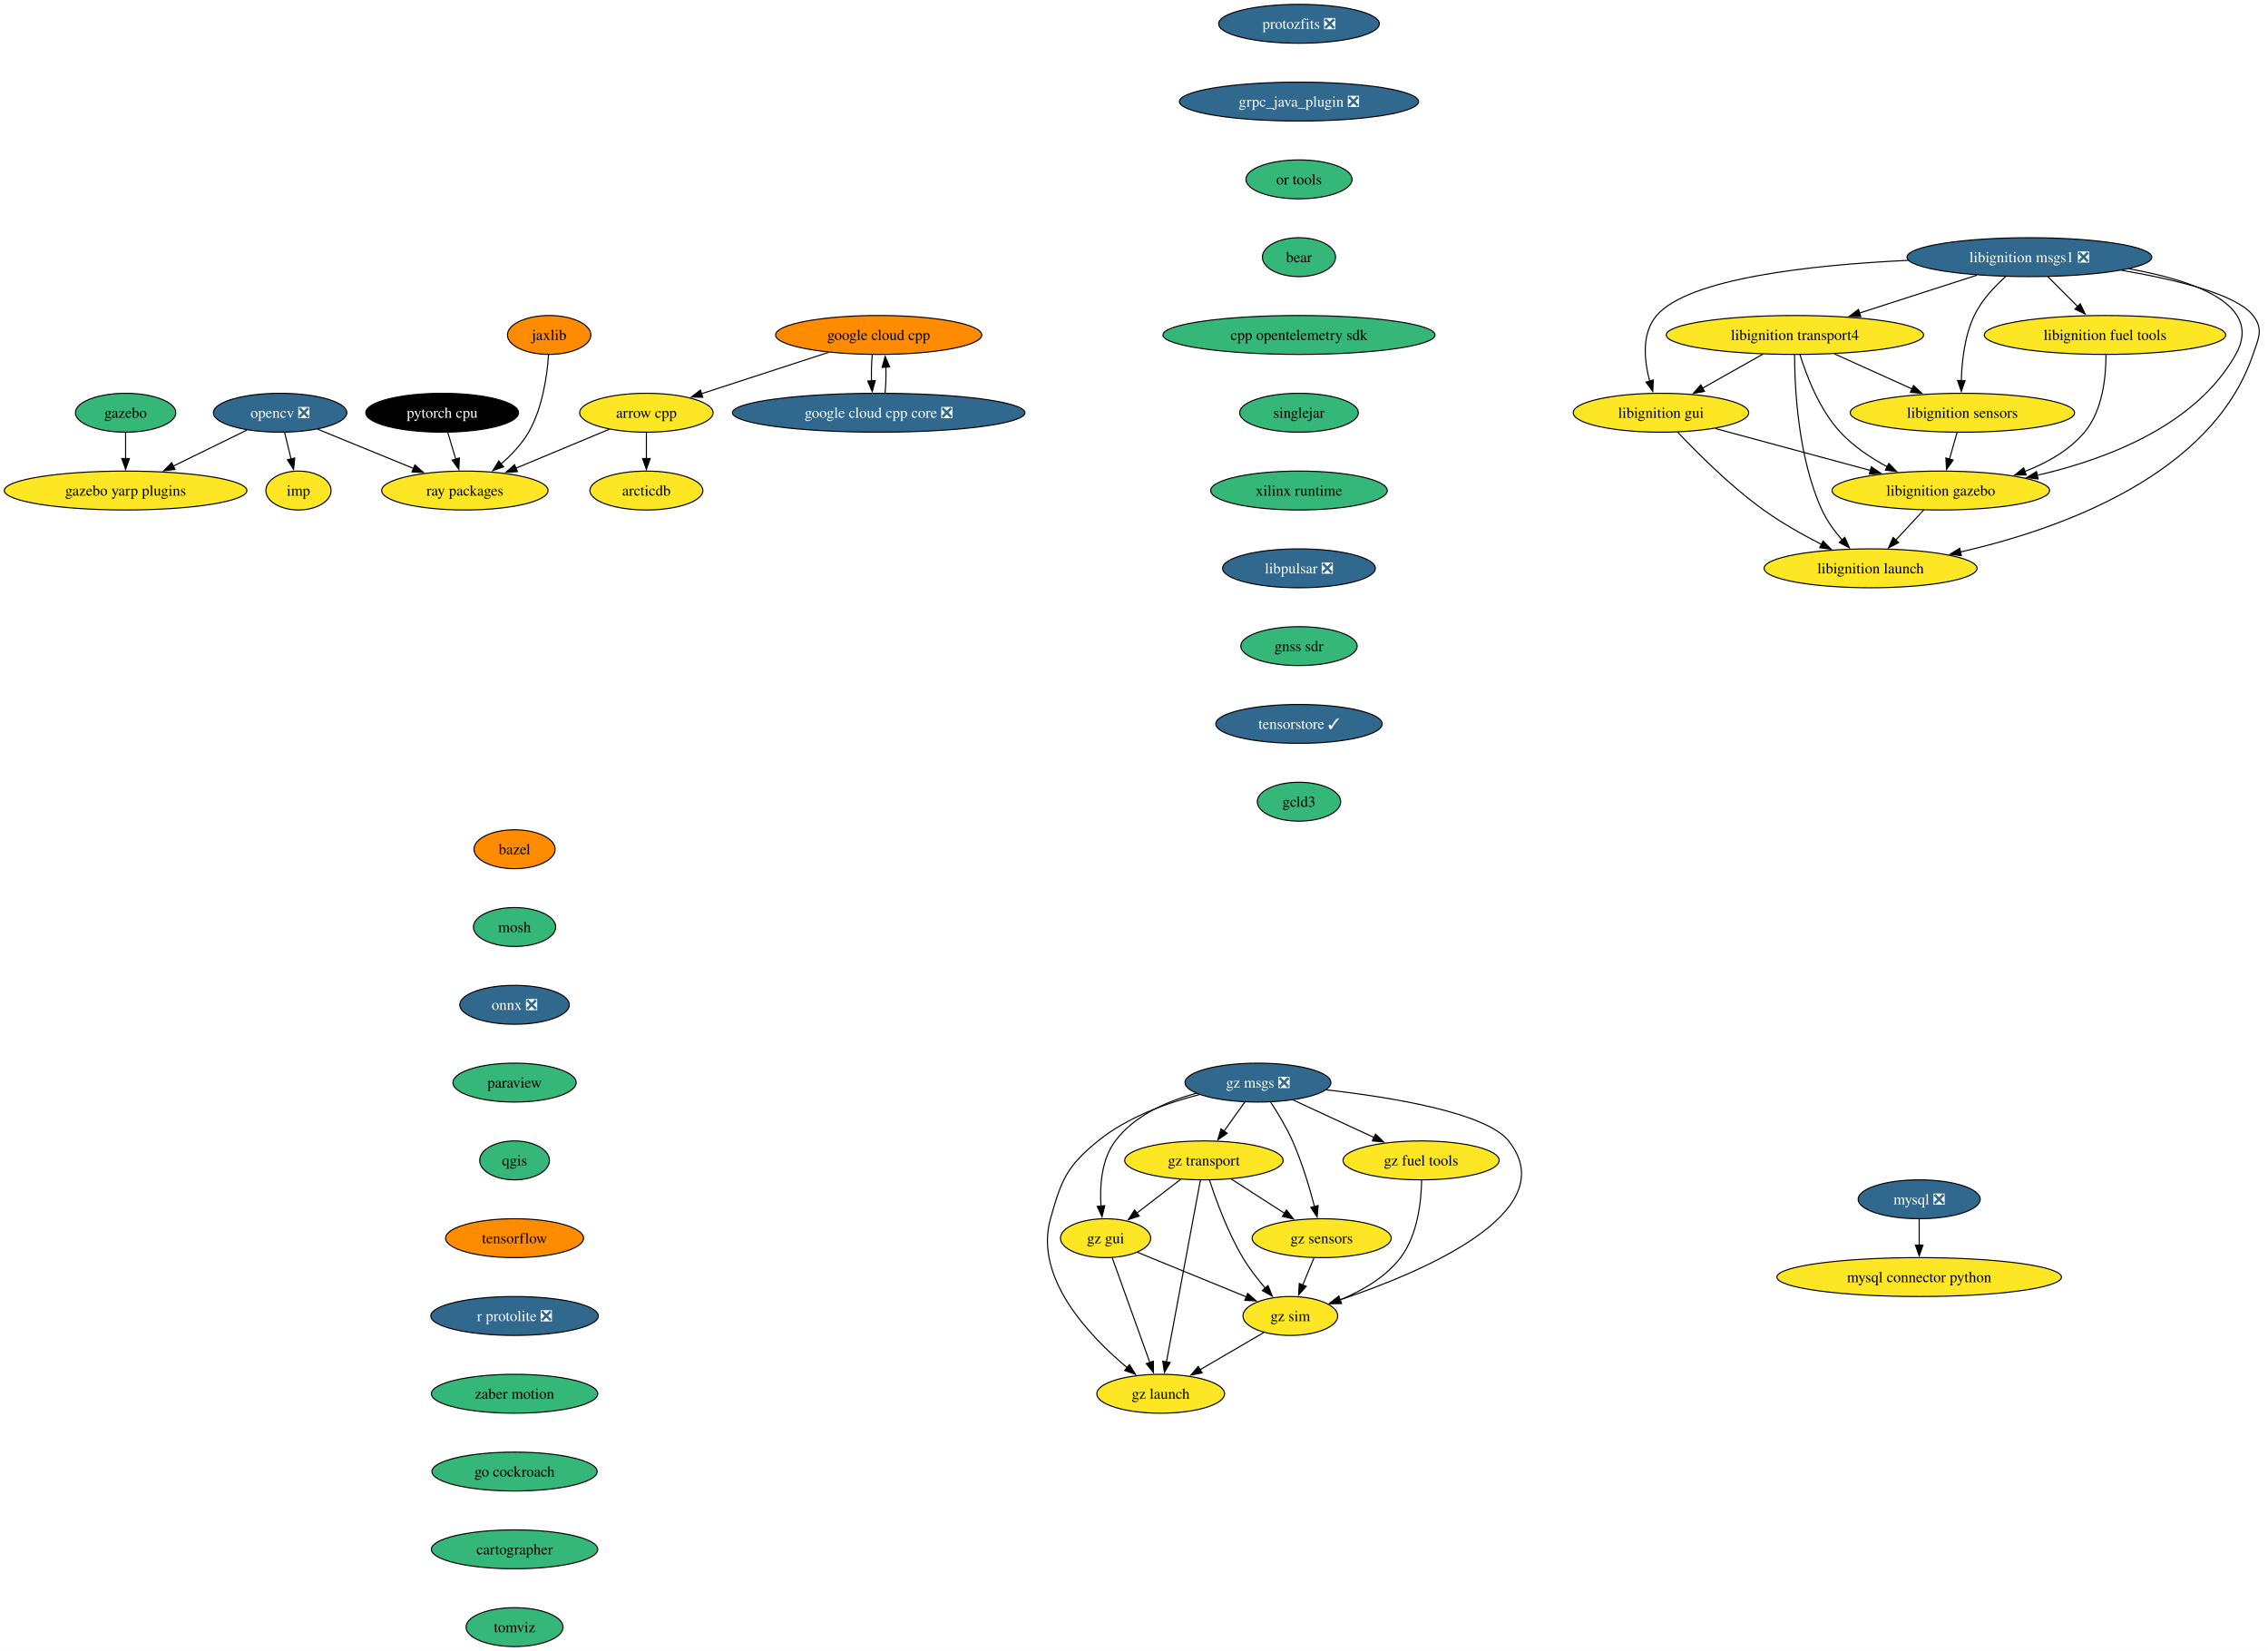
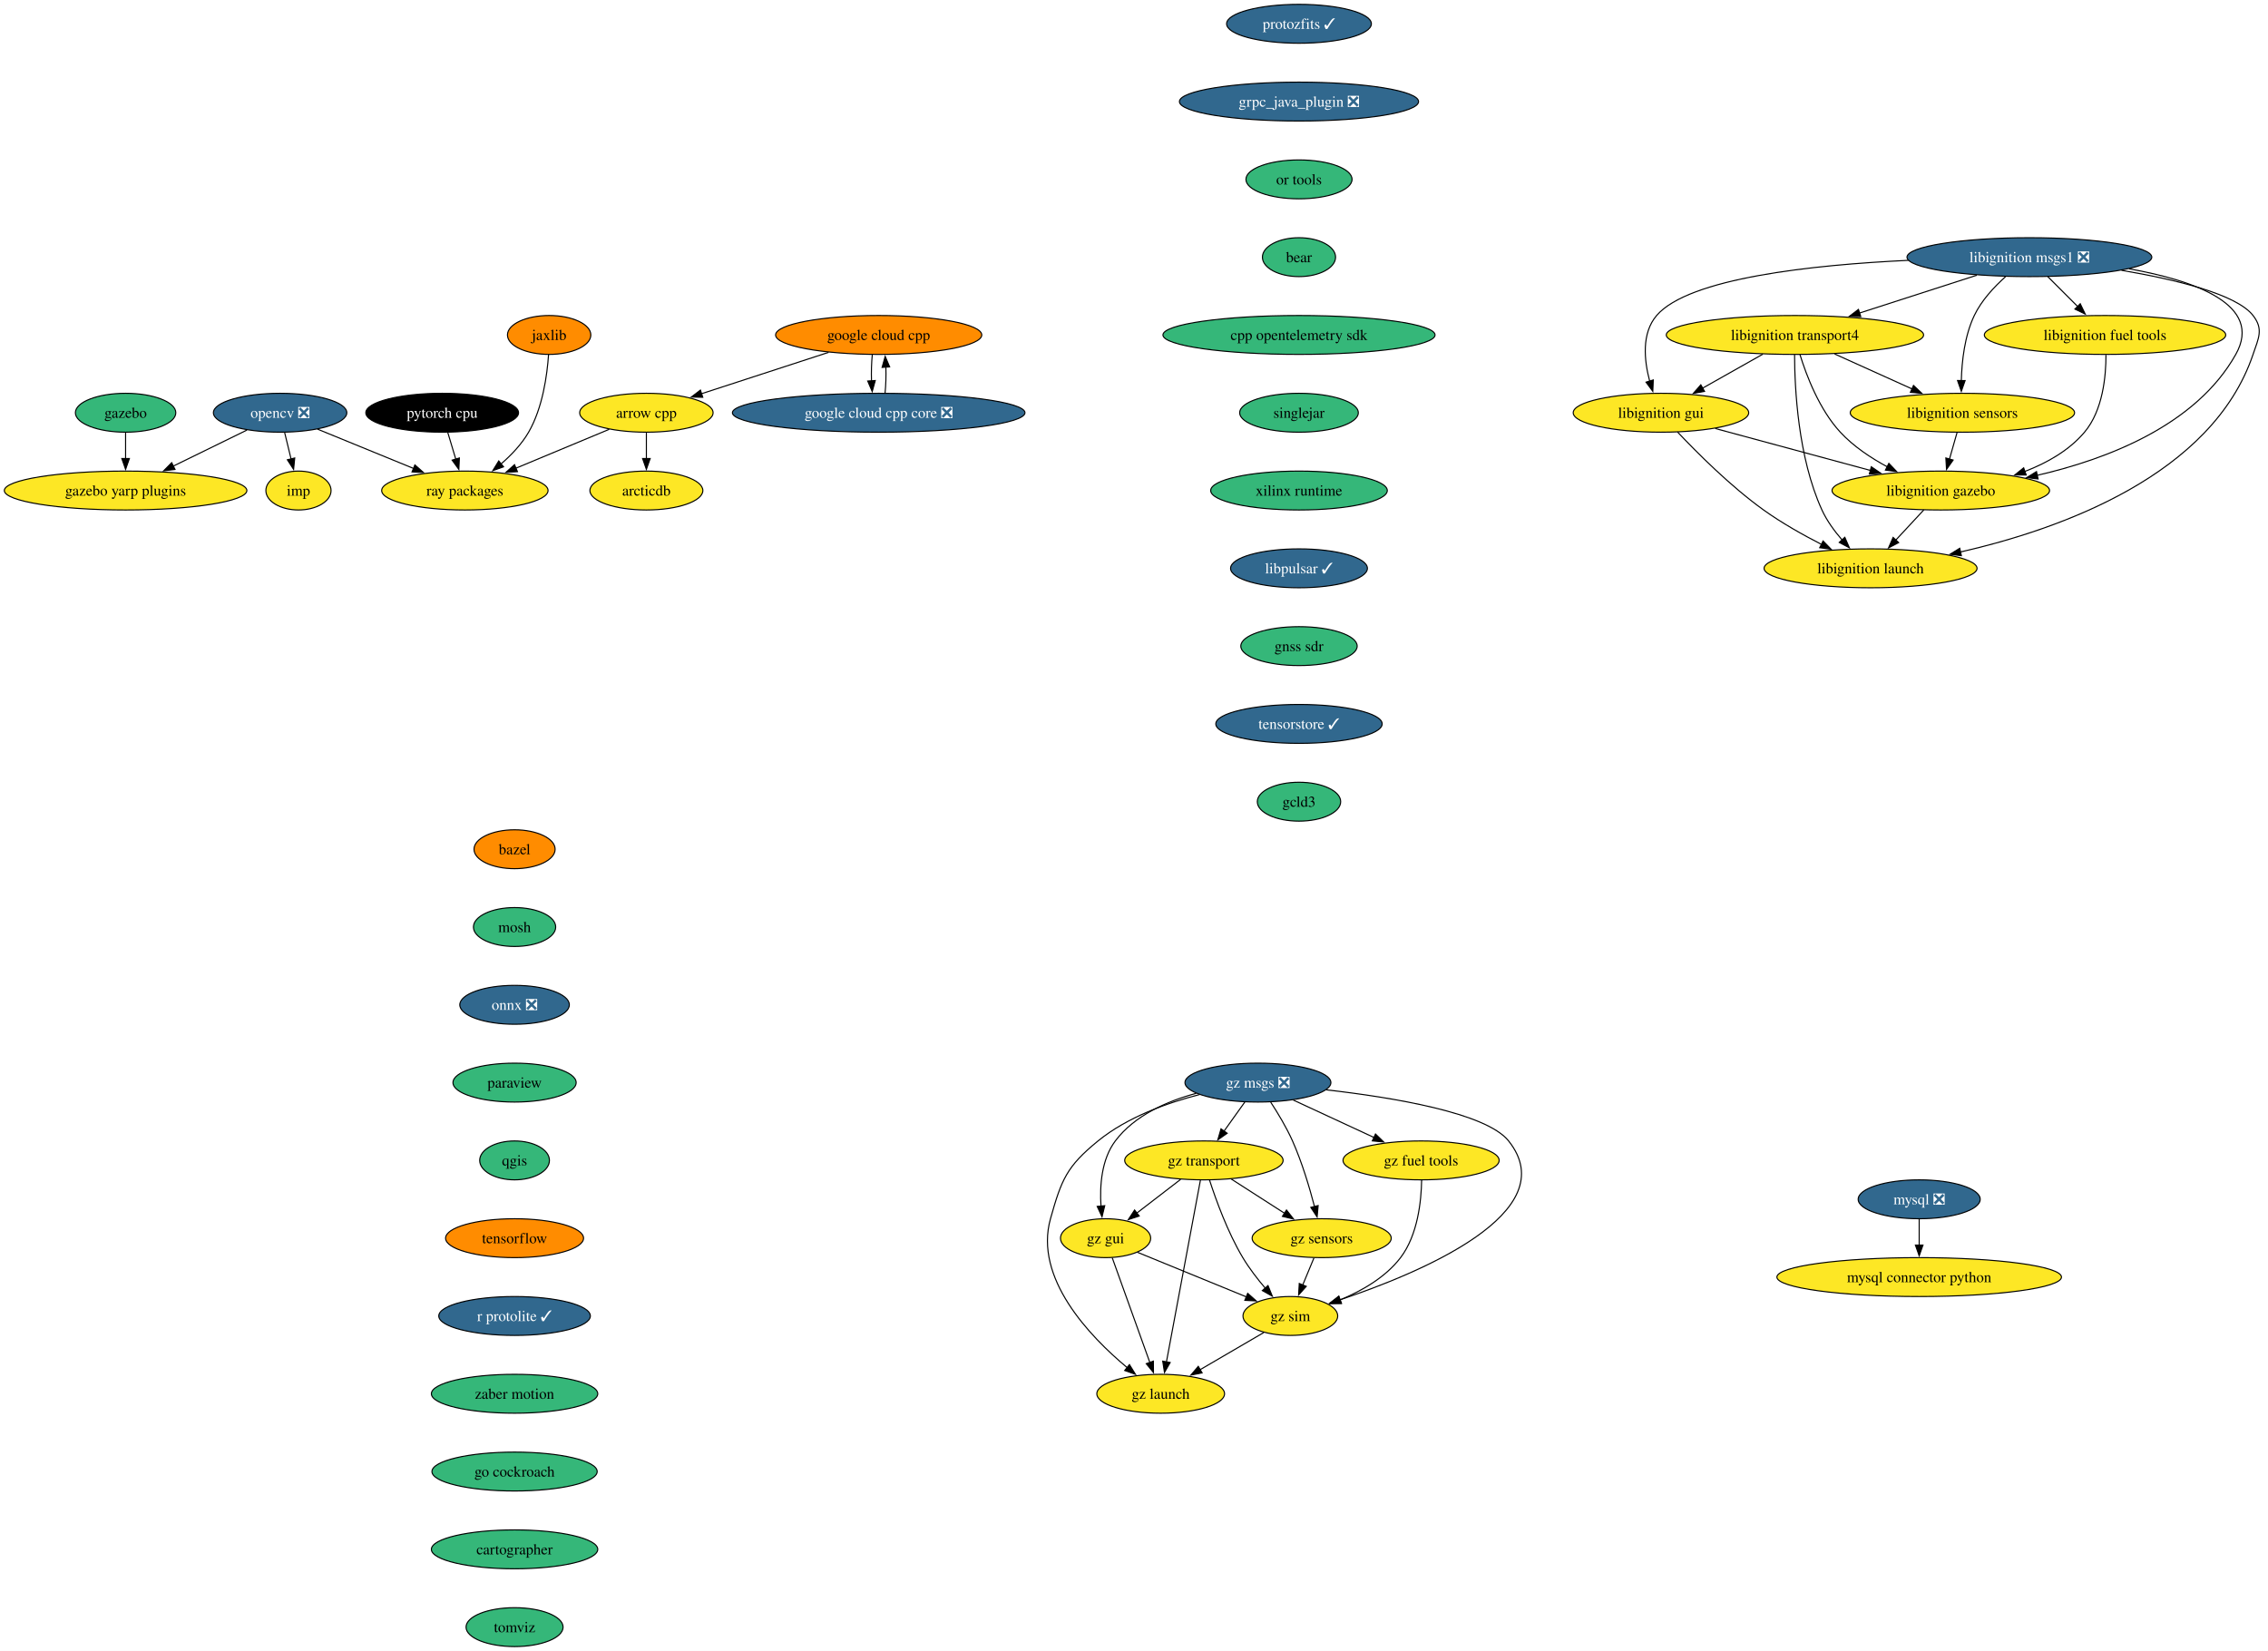
<svg xmlns="http://www.w3.org/2000/svg" xmlns:xlink="http://www.w3.org/1999/xlink" width="2099pt" height="1528pt" viewBox="0.00 0.00 2099.07 1528.00">
  <g id="graph0" class="graph" transform="scale(1 1) rotate(0) translate(4 1524)">
    <polygon fill="white" stroke="none" points="-4,4 -4,-1524 2095.07,-1524 2095.07,4 -4,4" />
    <g id="node1" class="node">
      <g id="a_node1">
        <a xlink:href="https://github.com/conda-forge/arrow-cpp-feedstock" xlink:title="arrow cpp">
          <ellipse fill="#fde725" stroke="black" cx="594.24" cy="-1142" rx="61.73" ry="18" />
          <text text-anchor="middle" x="594.24" y="-1137.33" font-family="Times,serif" font-size="14.00">arrow cpp</text>
        </a>
      </g>
    </g>
    <g id="node2" class="node">
      <g id="a_node2">
        <a xlink:href="https://github.com/conda-forge/ray-packages-feedstock" xlink:title="ray packages">
          <ellipse fill="#fde725" stroke="black" cx="426.24" cy="-1070" rx="76.99" ry="18" />
          <text text-anchor="middle" x="426.24" y="-1065.33" font-family="Times,serif" font-size="14.00">ray packages</text>
        </a>
      </g>
    </g>
    <g id="edge1" class="edge">
      <path fill="none" stroke="black" d="M559.83,-1126.67C534.92,-1116.28 500.93,-1102.12 473.48,-1090.68" />
      <polygon fill="black" stroke="black" points="474.9,-1087.48 464.32,-1086.87 472.2,-1093.94 474.9,-1087.48" />
    </g>
    <g id="node3" class="node">
      <g id="a_node3">
        <a xlink:href="https://github.com/conda-forge/arcticdb-feedstock" xlink:title="arcticdb">
          <ellipse fill="#fde725" stroke="black" cx="594.24" cy="-1070" rx="52.26" ry="18" />
          <text text-anchor="middle" x="594.24" y="-1065.33" font-family="Times,serif" font-size="14.00">arcticdb</text>
        </a>
      </g>
    </g>
    <g id="edge2" class="edge">
      <path fill="none" stroke="black" d="M594.24,-1123.7C594.24,-1116.41 594.24,-1107.73 594.24,-1099.54" />
      <polygon fill="black" stroke="black" points="597.74,-1099.62 594.24,-1089.62 590.74,-1099.62 597.74,-1099.62" />
    </g>
    <g id="node4" class="node">
      <g id="a_node4">
        <a xlink:href="https://github.com/conda-forge/bazel-feedstock" xlink:title="bazel">
          <ellipse fill="#ff8c00" stroke="black" cx="472.24" cy="-738" rx="37.53" ry="18" />
          <text text-anchor="middle" x="472.24" y="-733.33" font-family="Times,serif" font-size="14.00">bazel</text>
        </a>
      </g>
    </g>
    <g id="node5" class="node">
      <g id="a_node5">
        <a xlink:href="https://github.com/conda-forge/mosh-feedstock" xlink:title="mosh">
          <ellipse fill="#35b779" stroke="black" cx="472.24" cy="-666" rx="38.06" ry="18" />
          <text text-anchor="middle" x="472.24" y="-661.33" font-family="Times,serif" font-size="14.00">mosh</text>
        </a>
      </g>
    </g>
    <g id="node6" class="node">
      <g id="a_node6">
        <a xlink:href="https://github.com/conda-forge/onnx-feedstock/pull/107" xlink:title="onnx ❎">
          <ellipse fill="#31688e" stroke="black" cx="472.24" cy="-594" rx="50.68" ry="18" />
          <text text-anchor="middle" x="472.24" y="-589.33" font-family="Times,serif" font-size="14.00" fill="white">onnx ❎</text>
        </a>
      </g>
    </g>
    <g id="node9" class="node">
      <g id="a_node9">
        <a xlink:href="https://github.com/conda-forge/paraview-feedstock" xlink:title="paraview">
          <ellipse fill="#35b779" stroke="black" cx="472.24" cy="-522" rx="57" ry="18" />
          <text text-anchor="middle" x="472.24" y="-517.33" font-family="Times,serif" font-size="14.00">paraview</text>
        </a>
      </g>
    </g>
    <g id="node7" class="node">
      <g id="a_node7">
        <a xlink:href="https://github.com/conda-forge/mysql-feedstock/pull/92" xlink:title="mysql ❎">
          <ellipse fill="#31688e" stroke="black" cx="1772.24" cy="-414" rx="56.47" ry="18" />
          <text text-anchor="middle" x="1772.24" y="-409.32" font-family="Times,serif" font-size="14.00" fill="white">mysql ❎</text>
        </a>
      </g>
    </g>
    <g id="node8" class="node">
      <g id="a_node8">
        <a xlink:href="https://github.com/conda-forge/mysql-connector-python-feedstock" xlink:title="mysql connector python">
          <ellipse fill="#fde725" stroke="black" cx="1772.24" cy="-342" rx="131.7" ry="18" />
          <text text-anchor="middle" x="1772.24" y="-337.32" font-family="Times,serif" font-size="14.00">mysql connector python</text>
        </a>
      </g>
    </g>
    <g id="edge5" class="edge">
      <path fill="none" stroke="black" d="M1772.24,-395.7C1772.24,-388.41 1772.24,-379.73 1772.24,-371.54" />
      <polygon fill="black" stroke="black" points="1775.74,-371.62 1772.24,-361.62 1768.74,-371.62 1775.74,-371.62" />
    </g>
    <g id="node13" class="node">
      <g id="a_node13">
        <a xlink:href="https://github.com/conda-forge/qgis-feedstock" xlink:title="qgis">
          <ellipse fill="#35b779" stroke="black" cx="472.24" cy="-450" rx="32.27" ry="18" />
          <text text-anchor="middle" x="472.24" y="-445.32" font-family="Times,serif" font-size="14.00">qgis</text>
        </a>
      </g>
    </g>
    <g id="node10" class="node">
      <g id="a_node10">
        <a xlink:href="https://github.com/conda-forge/opencv-feedstock/pull/391" xlink:title="opencv ❎">
          <ellipse fill="#31688e" stroke="black" cx="255.24" cy="-1142" rx="61.73" ry="18" />
          <text text-anchor="middle" x="255.24" y="-1137.33" font-family="Times,serif" font-size="14.00" fill="white">opencv ❎</text>
        </a>
      </g>
    </g>
    <g id="edge7" class="edge">
      <path fill="none" stroke="black" d="M289.84,-1126.83C315.46,-1116.35 350.65,-1101.94 378.88,-1090.39" />
      <polygon fill="black" stroke="black" points="379.99,-1093.71 387.92,-1086.69 377.34,-1087.24 379.99,-1093.71" />
    </g>
    <g id="node11" class="node">
      <g id="a_node11">
        <a xlink:href="https://github.com/conda-forge/imp-feedstock" xlink:title="imp">
          <ellipse fill="#fde725" stroke="black" cx="272.24" cy="-1070" rx="30.16" ry="18" />
          <text text-anchor="middle" x="272.24" y="-1065.33" font-family="Times,serif" font-size="14.00">imp</text>
        </a>
      </g>
    </g>
    <g id="edge8" class="edge">
      <path fill="none" stroke="black" d="M259.44,-1123.7C261.23,-1116.32 263.37,-1107.52 265.38,-1099.25" />
      <polygon fill="black" stroke="black" points="268.77,-1100.12 267.73,-1089.58 261.96,-1098.47 268.77,-1100.12" />
    </g>
    <g id="node12" class="node">
      <g id="a_node12">
        <a xlink:href="https://github.com/conda-forge/gazebo-yarp-plugins-feedstock" xlink:title="gazebo yarp plugins">
          <ellipse fill="#fde725" stroke="black" cx="112.24" cy="-1070" rx="112.24" ry="18" />
          <text text-anchor="middle" x="112.24" y="-1065.33" font-family="Times,serif" font-size="14.00">gazebo yarp plugins</text>
        </a>
      </g>
    </g>
    <g id="edge9" class="edge">
      <path fill="none" stroke="black" d="M224.56,-1125.98C204.65,-1116.24 178.39,-1103.38 156.27,-1092.56" />
      <polygon fill="black" stroke="black" points="158,-1089.5 147.47,-1088.25 154.92,-1095.79 158,-1089.5" />
    </g>
    <g id="node14" class="node">
      <g id="a_node14">
        <a xlink:href="https://github.com/conda-forge/tensorflow-feedstock" xlink:title="tensorflow">
          <ellipse fill="#ff8c00" stroke="black" cx="472.24" cy="-378" rx="63.84" ry="18" />
          <text text-anchor="middle" x="472.24" y="-373.32" font-family="Times,serif" font-size="14.00">tensorflow</text>
        </a>
      </g>
    </g>
    <g id="node15" class="node">
      <g id="a_node15">
-         <a xlink:href="https://github.com/conda-forge/r-protolite-feedstock/pull/37" xlink:title="r protolite ❎">
-           <ellipse fill="#31688e" stroke="black" cx="472.24" cy="-306" rx="77.52" ry="18" />
-           <text text-anchor="middle" x="472.24" y="-301.32" font-family="Times,serif" font-size="14.00" fill="white">r protolite ❎</text>
+         <a xlink:href="https://github.com/conda-forge/r-protolite-feedstock/pull/37" xlink:title="r protolite ✓">
+           <ellipse fill="#31688e" stroke="black" cx="472.24" cy="-306" rx="70.15" ry="18" />
+           <text text-anchor="middle" x="472.24" y="-301.32" font-family="Times,serif" font-size="14.00" fill="white">r protolite ✓</text>
        </a>
      </g>
    </g>
    <g id="node16" class="node">
      <g id="a_node16">
        <a xlink:href="https://github.com/conda-forge/zaber-motion-feedstock" xlink:title="zaber motion">
          <ellipse fill="#35b779" stroke="black" cx="472.24" cy="-234" rx="76.99" ry="18" />
          <text text-anchor="middle" x="472.24" y="-229.32" font-family="Times,serif" font-size="14.00">zaber motion</text>
        </a>
      </g>
    </g>
    <g id="node27" class="node">
      <g id="a_node27">
        <a xlink:href="https://github.com/conda-forge/go-cockroach-feedstock" xlink:title="go cockroach">
          <ellipse fill="#35b779" stroke="black" cx="472.24" cy="-162" rx="76.46" ry="18" />
          <text text-anchor="middle" x="472.24" y="-157.32" font-family="Times,serif" font-size="14.00">go cockroach</text>
        </a>
      </g>
    </g>
    <g id="node17" class="node">
      <g id="a_node17">
        <a xlink:href="https://github.com/conda-forge/pytorch-cpu-feedstock" xlink:title="pytorch cpu">
          <ellipse fill="#000000" stroke="black" cx="405.24" cy="-1142" rx="70.68" ry="18" />
          <text text-anchor="middle" x="405.24" y="-1137.33" font-family="Times,serif" font-size="14.00" fill="white">pytorch cpu</text>
        </a>
      </g>
    </g>
    <g id="edge14" class="edge">
      <path fill="none" stroke="black" d="M410.43,-1123.7C412.67,-1116.24 415.34,-1107.32 417.85,-1098.97" />
      <polygon fill="black" stroke="black" points="421.15,-1100.14 420.67,-1089.55 414.45,-1098.13 421.15,-1100.14" />
    </g>
    <g id="node18" class="node">
      <g id="a_node18">
        <a xlink:href="https://github.com/conda-forge/jaxlib-feedstock" xlink:title="jaxlib">
          <ellipse fill="#ff8c00" stroke="black" cx="504.24" cy="-1214" rx="38.58" ry="18" />
          <text text-anchor="middle" x="504.24" y="-1209.32" font-family="Times,serif" font-size="14.00">jaxlib</text>
        </a>
      </g>
    </g>
    <g id="edge15" class="edge">
      <path fill="none" stroke="black" d="M503.69,-1195.81C502.41,-1177.01 498.29,-1146.56 485.24,-1124 478.8,-1112.87 469.2,-1102.8 459.61,-1094.51" />
      <polygon fill="black" stroke="black" points="462.03,-1091.97 452.07,-1088.37 457.61,-1097.4 462.03,-1091.97" />
    </g>
    <g id="node19" class="node">
      <g id="a_node19">
        <a xlink:href="https://github.com/conda-forge/libignition-transport4-feedstock" xlink:title="libignition transport4">
          <ellipse fill="#fde725" stroke="black" cx="1657.24" cy="-1214" rx="119.08" ry="18" />
          <text text-anchor="middle" x="1657.24" y="-1209.32" font-family="Times,serif" font-size="14.00">libignition transport4</text>
        </a>
      </g>
    </g>
    <g id="node20" class="node">
      <g id="a_node20">
        <a xlink:href="https://github.com/conda-forge/libignition-sensors-feedstock" xlink:title="libignition sensors">
          <ellipse fill="#fde725" stroke="black" cx="1812.24" cy="-1142" rx="103.82" ry="18" />
          <text text-anchor="middle" x="1812.24" y="-1137.33" font-family="Times,serif" font-size="14.00">libignition sensors</text>
        </a>
      </g>
    </g>
    <g id="edge16" class="edge">
      <path fill="none" stroke="black" d="M1693.97,-1196.41C1715.47,-1186.7 1742.83,-1174.34 1765.82,-1163.96" />
      <polygon fill="black" stroke="black" points="1766.98,-1167.28 1774.66,-1159.97 1764.1,-1160.9 1766.98,-1167.28" />
    </g>
    <g id="node21" class="node">
      <g id="a_node21">
        <a xlink:href="https://github.com/conda-forge/libignition-gui-feedstock" xlink:title="libignition gui">
          <ellipse fill="#fde725" stroke="black" cx="1533.24" cy="-1142" rx="81.2" ry="18" />
          <text text-anchor="middle" x="1533.24" y="-1137.33" font-family="Times,serif" font-size="14.00">libignition gui</text>
        </a>
      </g>
    </g>
    <g id="edge17" class="edge">
      <path fill="none" stroke="black" d="M1627.54,-1196.23C1610.81,-1186.79 1589.73,-1174.89 1571.74,-1164.74" />
      <polygon fill="black" stroke="black" points="1573.59,-1161.76 1563.16,-1159.89 1570.15,-1167.86 1573.59,-1161.76" />
    </g>
    <g id="node22" class="node">
      <g id="a_node22">
        <a xlink:href="https://github.com/conda-forge/libignition-gazebo-feedstock" xlink:title="libignition gazebo">
          <ellipse fill="#fde725" stroke="black" cx="1792.24" cy="-1070" rx="100.66" ry="18" />
          <text text-anchor="middle" x="1792.24" y="-1065.33" font-family="Times,serif" font-size="14.00">libignition gazebo</text>
        </a>
      </g>
    </g>
    <g id="edge18" class="edge">
      <path fill="none" stroke="black" d="M1661.91,-1195.8C1667.89,-1176.43 1679.85,-1144.94 1699.24,-1124 1711.35,-1110.91 1727.46,-1100.19 1742.85,-1091.89" />
      <polygon fill="black" stroke="black" points="1744.17,-1095.16 1751.47,-1087.49 1740.98,-1088.92 1744.17,-1095.16" />
    </g>
    <g id="node23" class="node">
      <g id="a_node23">
        <a xlink:href="https://github.com/conda-forge/libignition-launch-feedstock" xlink:title="libignition launch">
          <ellipse fill="#fde725" stroke="black" cx="1727.24" cy="-998" rx="98.56" ry="18" />
          <text text-anchor="middle" x="1727.24" y="-993.33" font-family="Times,serif" font-size="14.00">libignition launch</text>
        </a>
      </g>
    </g>
    <g id="edge19" class="edge">
      <path fill="none" stroke="black" d="M1656.91,-1195.68C1656.97,-1165.2 1660,-1100.62 1682.24,-1052 1686.81,-1042 1693.82,-1032.41 1700.96,-1024.2" />
      <polygon fill="black" stroke="black" points="1703.41,-1026.72 1707.62,-1017 1698.26,-1021.97 1703.41,-1026.72" />
    </g>
    <g id="edge20" class="edge">
      <path fill="none" stroke="black" d="M1807.29,-1123.7C1805.16,-1116.24 1802.61,-1107.32 1800.23,-1098.97" />
      <polygon fill="black" stroke="black" points="1803.65,-1098.21 1797.54,-1089.56 1796.92,-1100.14 1803.65,-1098.21" />
    </g>
    <g id="edge21" class="edge">
      <path fill="none" stroke="black" d="M1583.48,-1127.42C1624.44,-1116.35 1682.58,-1100.64 1727.1,-1088.6" />
      <polygon fill="black" stroke="black" points="1727.91,-1092.01 1736.65,-1086.02 1726.08,-1085.25 1727.91,-1092.01" />
    </g>
    <g id="edge22" class="edge">
      <path fill="none" stroke="black" d="M1548.58,-1124.18C1566.48,-1105.17 1597.57,-1074 1628.24,-1052 1644.92,-1040.03 1664.64,-1028.94 1682.06,-1020.03" />
      <polygon fill="black" stroke="black" points="1683.29,-1023.33 1690.67,-1015.72 1680.16,-1017.07 1683.29,-1023.33" />
    </g>
    <g id="edge23" class="edge">
      <path fill="none" stroke="black" d="M1776.5,-1052.05C1768.68,-1043.63 1759.07,-1033.28 1750.42,-1023.97" />
      <polygon fill="black" stroke="black" points="1753.23,-1021.84 1743.86,-1016.9 1748.1,-1026.61 1753.23,-1021.84" />
    </g>
    <g id="node24" class="node">
      <g id="a_node24">
        <a xlink:href="https://github.com/conda-forge/libignition-msgs1-feedstock/pull/101" xlink:title="libignition msgs1 ❎">
          <ellipse fill="#31688e" stroke="black" cx="1874.24" cy="-1286" rx="113.29" ry="18" />
          <text text-anchor="middle" x="1874.24" y="-1281.32" font-family="Times,serif" font-size="14.00" fill="white">libignition msgs1 ❎</text>
        </a>
      </g>
    </g>
    <g id="edge24" class="edge">
      <path fill="none" stroke="black" d="M1825.54,-1269.29C1793.4,-1258.92 1751.09,-1245.27 1716.93,-1234.26" />
      <polygon fill="black" stroke="black" points="1718.18,-1230.98 1707.59,-1231.24 1716.03,-1237.64 1718.18,-1230.98" />
    </g>
    <g id="edge25" class="edge">
      <path fill="none" stroke="black" d="M1852.19,-1267.97C1841.64,-1258.55 1829.88,-1245.95 1823.24,-1232 1814.27,-1213.18 1811.68,-1189.7 1811.24,-1171.59" />
      <polygon fill="black" stroke="black" points="1814.74,-1171.8 1811.23,-1161.8 1807.74,-1171.81 1814.74,-1171.8" />
    </g>
    <g id="edge26" class="edge">
      <path fill="none" stroke="black" d="M1762.33,-1283.07C1673.33,-1278.88 1558.98,-1266.66 1529.24,-1232 1515.16,-1215.59 1517.65,-1190.57 1522.81,-1171.23" />
      <polygon fill="black" stroke="black" points="1526.12,-1172.36 1525.7,-1161.78 1519.43,-1170.31 1526.12,-1172.36" />
    </g>
    <g id="edge27" class="edge">
      <path fill="none" stroke="black" d="M1966.41,-1275.23C2027.14,-1264.43 2091.07,-1242.02 2065.24,-1196 2028.34,-1130.25 1945.99,-1098.9 1881.33,-1084.06" />
      <polygon fill="black" stroke="black" points="1882.29,-1080.69 1871.78,-1081.97 1880.8,-1087.53 1882.29,-1080.69" />
    </g>
    <g id="edge28" class="edge">
      <path fill="none" stroke="black" d="M1959.52,-1273.83C2009.58,-1265.34 2065.94,-1251.71 2081.24,-1232 2091.05,-1219.36 2086.36,-1211.16 2081.24,-1196 2043.34,-1083.96 1902.48,-1034.11 1810.28,-1013.09" />
      <polygon fill="black" stroke="black" points="1811.28,-1009.73 1800.76,-1010.99 1809.78,-1016.56 1811.28,-1009.73" />
    </g>
    <g id="node25" class="node">
      <g id="a_node25">
        <a xlink:href="https://github.com/conda-forge/libignition-fuel-tools-feedstock" xlink:title="libignition fuel tools">
          <ellipse fill="#fde725" stroke="black" cx="1944.24" cy="-1214" rx="111.71" ry="18" />
          <text text-anchor="middle" x="1944.24" y="-1209.32" font-family="Times,serif" font-size="14.00">libignition fuel tools</text>
        </a>
      </g>
    </g>
    <g id="edge29" class="edge">
      <path fill="none" stroke="black" d="M1891.18,-1268.05C1899.48,-1259.75 1909.65,-1249.58 1918.86,-1240.38" />
      <polygon fill="black" stroke="black" points="1921.3,-1242.89 1925.89,-1233.35 1916.35,-1237.94 1921.3,-1242.89" />
    </g>
    <g id="edge30" class="edge">
      <path fill="none" stroke="black" d="M1945.11,-1195.52C1945.15,-1175.89 1942.25,-1144.16 1925.24,-1124 1910.97,-1107.1 1890.55,-1095.54 1869.98,-1087.66" />
      <polygon fill="black" stroke="black" points="1871.27,-1084.4 1860.67,-1084.36 1868.93,-1091 1871.27,-1084.4" />
    </g>
    <g id="node26" class="node">
      <g id="a_node26">
        <a xlink:href="https://github.com/conda-forge/gazebo-feedstock" xlink:title="gazebo">
          <ellipse fill="#35b779" stroke="black" cx="112.24" cy="-1142" rx="46.47" ry="18" />
          <text text-anchor="middle" x="112.24" y="-1137.33" font-family="Times,serif" font-size="14.00">gazebo</text>
        </a>
      </g>
    </g>
    <g id="edge31" class="edge">
      <path fill="none" stroke="black" d="M112.24,-1123.7C112.24,-1116.41 112.24,-1107.73 112.24,-1099.54" />
      <polygon fill="black" stroke="black" points="115.74,-1099.62 112.24,-1089.62 108.74,-1099.62 115.74,-1099.62" />
    </g>
    <g id="node30" class="node">
      <g id="a_node30">
        <a xlink:href="https://github.com/conda-forge/cartographer-feedstock" xlink:title="cartographer">
          <ellipse fill="#35b779" stroke="black" cx="472.24" cy="-90" rx="76.99" ry="18" />
          <text text-anchor="middle" x="472.24" y="-85.33" font-family="Times,serif" font-size="14.00">cartographer</text>
        </a>
      </g>
    </g>
    <g id="node28" class="node">
      <g id="a_node28">
        <a xlink:href="https://github.com/conda-forge/google-cloud-cpp-feedstock" xlink:title="google cloud cpp">
          <ellipse fill="#ff8c00" stroke="black" cx="809.24" cy="-1214" rx="95.4" ry="18" />
          <text text-anchor="middle" x="809.24" y="-1209.32" font-family="Times,serif" font-size="14.00">google cloud cpp</text>
        </a>
      </g>
    </g>
    <g id="edge33" class="edge">
      <path fill="none" stroke="black" d="M762.85,-1197.9C728.17,-1186.61 680.78,-1171.18 645.07,-1159.55" />
      <polygon fill="black" stroke="black" points="646.43,-1156.31 635.83,-1156.54 644.26,-1162.97 646.43,-1156.31" />
    </g>
    <g id="node29" class="node">
      <g id="a_node29">
        <a xlink:href="https://github.com/conda-forge/google-cloud-cpp-core-feedstock/pull/6" xlink:title="google cloud cpp core ❎">
          <ellipse fill="#31688e" stroke="black" cx="809.24" cy="-1142" rx="135.39" ry="18" />
          <text text-anchor="middle" x="809.24" y="-1137.33" font-family="Times,serif" font-size="14.00" fill="white">google cloud cpp core ❎</text>
        </a>
      </g>
    </g>
    <g id="edge34" class="edge">
      <path fill="none" stroke="black" d="M803.32,-1195.7C802.57,-1188.41 802.33,-1179.73 802.59,-1171.54" />
      <polygon fill="black" stroke="black" points="806.08,-1171.82 803.24,-1161.61 799.09,-1171.36 806.08,-1171.82" />
    </g>
    <g id="edge35" class="edge">
      <path fill="none" stroke="black" d="M815.13,-1160.1C815.89,-1167.37 816.15,-1176.04 815.89,-1184.24" />
      <polygon fill="black" stroke="black" points="812.4,-1183.98 815.25,-1194.19 819.39,-1184.43 812.4,-1183.98" />
    </g>
    <g id="node31" class="node">
      <g id="a_node31">
        <a xlink:href="https://github.com/conda-forge/tomviz-feedstock" xlink:title="tomviz">
          <ellipse fill="#35b779" stroke="black" cx="472.24" cy="-18" rx="44.9" ry="18" />
          <text text-anchor="middle" x="472.24" y="-13.32" font-family="Times,serif" font-size="14.00">tomviz</text>
        </a>
      </g>
    </g>
    <g id="node32" class="node">
      <g id="a_node32">
-         <a xlink:href="https://github.com/conda-forge/protozfits-feedstock/pull/31" xlink:title="protozfits ❎">
-           <ellipse fill="#31688e" stroke="black" cx="1198.24" cy="-1502" rx="74.36" ry="18" />
-           <text text-anchor="middle" x="1198.24" y="-1497.32" font-family="Times,serif" font-size="14.00" fill="white">protozfits ❎</text>
+         <a xlink:href="https://github.com/conda-forge/protozfits-feedstock/pull/31" xlink:title="protozfits ✓">
+           <ellipse fill="#31688e" stroke="black" cx="1198.24" cy="-1502" rx="66.99" ry="18" />
+           <text text-anchor="middle" x="1198.24" y="-1497.32" font-family="Times,serif" font-size="14.00" fill="white">protozfits ✓</text>
        </a>
      </g>
    </g>
    <g id="node33" class="node">
      <g id="a_node33">
        <a xlink:href="https://github.com/conda-forge/grpc_java_plugin-feedstock/pull/77" xlink:title="grpc_java_plugin ❎">
          <ellipse fill="#31688e" stroke="black" cx="1198.24" cy="-1430" rx="110.66" ry="18" />
          <text text-anchor="middle" x="1198.24" y="-1425.32" font-family="Times,serif" font-size="14.00" fill="white">grpc_java_plugin ❎</text>
        </a>
      </g>
    </g>
    <g id="node34" class="node">
      <g id="a_node34">
        <a xlink:href="https://github.com/conda-forge/or-tools-feedstock" xlink:title="or tools">
          <ellipse fill="#35b779" stroke="black" cx="1198.24" cy="-1358" rx="49.1" ry="18" />
          <text text-anchor="middle" x="1198.24" y="-1353.32" font-family="Times,serif" font-size="14.00">or tools</text>
        </a>
      </g>
    </g>
    <g id="node35" class="node">
      <g id="a_node35">
        <a xlink:href="https://github.com/conda-forge/bear-feedstock" xlink:title="bear">
          <ellipse fill="#35b779" stroke="black" cx="1198.24" cy="-1286" rx="33.85" ry="18" />
          <text text-anchor="middle" x="1198.24" y="-1281.32" font-family="Times,serif" font-size="14.00">bear</text>
        </a>
      </g>
    </g>
    <g id="node36" class="node">
      <g id="a_node36">
        <a xlink:href="https://github.com/conda-forge/cpp-opentelemetry-sdk-feedstock" xlink:title="cpp opentelemetry sdk">
          <ellipse fill="#35b779" stroke="black" cx="1198.24" cy="-1214" rx="125.92" ry="18" />
          <text text-anchor="middle" x="1198.24" y="-1209.32" font-family="Times,serif" font-size="14.00">cpp opentelemetry sdk</text>
        </a>
      </g>
    </g>
    <g id="node37" class="node">
      <g id="a_node37">
        <a xlink:href="https://github.com/conda-forge/singlejar-feedstock" xlink:title="singlejar">
          <ellipse fill="#35b779" stroke="black" cx="1198.24" cy="-1142" rx="54.89" ry="18" />
          <text text-anchor="middle" x="1198.24" y="-1137.33" font-family="Times,serif" font-size="14.00">singlejar</text>
        </a>
      </g>
    </g>
    <g id="node38" class="node">
      <g id="a_node38">
        <a xlink:href="https://github.com/conda-forge/xilinx-runtime-feedstock" xlink:title="xilinx runtime">
          <ellipse fill="#35b779" stroke="black" cx="1198.24" cy="-1070" rx="81.72" ry="18" />
          <text text-anchor="middle" x="1198.24" y="-1065.33" font-family="Times,serif" font-size="14.00">xilinx runtime</text>
        </a>
      </g>
    </g>
    <g id="node39" class="node">
      <g id="a_node39">
-         <a xlink:href="https://github.com/conda-forge/libpulsar-feedstock/pull/13" xlink:title="libpulsar ❎">
-           <ellipse fill="#31688e" stroke="black" cx="1198.24" cy="-998" rx="70.68" ry="18" />
-           <text text-anchor="middle" x="1198.24" y="-993.33" font-family="Times,serif" font-size="14.00" fill="white">libpulsar ❎</text>
+         <a xlink:href="https://github.com/conda-forge/libpulsar-feedstock/pull/13" xlink:title="libpulsar ✓">
+           <ellipse fill="#31688e" stroke="black" cx="1198.24" cy="-998" rx="63.31" ry="18" />
+           <text text-anchor="middle" x="1198.24" y="-993.33" font-family="Times,serif" font-size="14.00" fill="white">libpulsar ✓</text>
        </a>
      </g>
    </g>
    <g id="node47" class="node">
      <g id="a_node47">
        <a xlink:href="https://github.com/conda-forge/gnss-sdr-feedstock" xlink:title="gnss sdr">
          <ellipse fill="#35b779" stroke="black" cx="1198.24" cy="-926" rx="53.84" ry="18" />
          <text text-anchor="middle" x="1198.24" y="-921.33" font-family="Times,serif" font-size="14.00">gnss sdr</text>
        </a>
      </g>
    </g>
    <g id="node40" class="node">
      <g id="a_node40">
        <a xlink:href="https://github.com/conda-forge/gz-msgs-feedstock/pull/25" xlink:title="gz msgs ❎">
          <ellipse fill="#31688e" stroke="black" cx="1160.24" cy="-522" rx="67.52" ry="18" />
          <text text-anchor="middle" x="1160.24" y="-517.33" font-family="Times,serif" font-size="14.00" fill="white">gz msgs ❎</text>
        </a>
      </g>
    </g>
    <g id="node41" class="node">
      <g id="a_node41">
        <a xlink:href="https://github.com/conda-forge/gz-transport-feedstock" xlink:title="gz transport">
          <ellipse fill="#fde725" stroke="black" cx="1110.24" cy="-450" rx="73.3" ry="18" />
          <text text-anchor="middle" x="1110.24" y="-445.32" font-family="Times,serif" font-size="14.00">gz transport</text>
        </a>
      </g>
    </g>
    <g id="edge45" class="edge">
      <path fill="none" stroke="black" d="M1148.13,-504.05C1142.36,-495.97 1135.32,-486.12 1128.89,-477.11" />
      <polygon fill="black" stroke="black" points="1131.77,-475.12 1123.11,-469.02 1126.07,-479.19 1131.77,-475.12" />
    </g>
    <g id="node42" class="node">
      <g id="a_node42">
        <a xlink:href="https://github.com/conda-forge/gz-fuel-tools-feedstock" xlink:title="gz fuel tools">
          <ellipse fill="#fde725" stroke="black" cx="1311.24" cy="-450" rx="72.25" ry="18" />
          <text text-anchor="middle" x="1311.24" y="-445.32" font-family="Times,serif" font-size="14.00">gz fuel tools</text>
        </a>
      </g>
    </g>
    <g id="edge46" class="edge">
      <path fill="none" stroke="black" d="M1193,-505.81C1214.91,-495.65 1243.99,-482.18 1267.82,-471.13" />
      <polygon fill="black" stroke="black" points="1269.04,-474.42 1276.64,-467.04 1266.1,-468.07 1269.04,-474.42" />
    </g>
    <g id="node43" class="node">
      <g id="a_node43">
        <a xlink:href="https://github.com/conda-forge/gz-gui-feedstock" xlink:title="gz gui">
          <ellipse fill="#fde725" stroke="black" cx="1019.24" cy="-378" rx="41.74" ry="18" />
          <text text-anchor="middle" x="1019.24" y="-373.32" font-family="Times,serif" font-size="14.00">gz gui</text>
        </a>
      </g>
    </g>
    <g id="edge47" class="edge">
      <path fill="none" stroke="black" d="M1103.14,-512.07C1076.17,-504.81 1046.05,-491.68 1028.24,-468 1015.39,-450.92 1013.75,-426.47 1014.99,-407.53" />
      <polygon fill="black" stroke="black" points="1018.45,-408.08 1015.94,-397.78 1011.49,-407.39 1018.45,-408.08" />
    </g>
    <g id="node44" class="node">
      <g id="a_node44">
        <a xlink:href="https://github.com/conda-forge/gz-sensors-feedstock" xlink:title="gz sensors">
          <ellipse fill="#fde725" stroke="black" cx="1219.24" cy="-378" rx="64.36" ry="18" />
          <text text-anchor="middle" x="1219.24" y="-373.32" font-family="Times,serif" font-size="14.00">gz sensors</text>
        </a>
      </g>
    </g>
    <g id="edge48" class="edge">
      <path fill="none" stroke="black" d="M1172.04,-503.93C1178.64,-493.82 1186.64,-480.57 1192.24,-468 1200.98,-448.37 1207.93,-425.1 1212.58,-407.28" />
      <polygon fill="black" stroke="black" points="1215.96,-408.2 1215.01,-397.65 1209.17,-406.5 1215.96,-408.2" />
    </g>
    <g id="node45" class="node">
      <g id="a_node45">
        <a xlink:href="https://github.com/conda-forge/gz-sim-feedstock" xlink:title="gz sim">
          <ellipse fill="#fde725" stroke="black" cx="1190.24" cy="-306" rx="43.84" ry="18" />
          <text text-anchor="middle" x="1190.24" y="-301.32" font-family="Times,serif" font-size="14.00">gz sim</text>
        </a>
      </g>
    </g>
    <g id="edge49" class="edge">
      <path fill="none" stroke="black" d="M1223.52,-515.3C1284.82,-508.31 1371.47,-494.05 1392.24,-468 1445,-401.83 1310.2,-345.72 1235.69,-320.8" />
      <polygon fill="black" stroke="black" points="1237.2,-317.61 1226.61,-317.83 1235.02,-324.27 1237.2,-317.61" />
    </g>
    <g id="node46" class="node">
      <g id="a_node46">
        <a xlink:href="https://github.com/conda-forge/gz-launch-feedstock" xlink:title="gz launch">
          <ellipse fill="#fde725" stroke="black" cx="1070.24" cy="-234" rx="59.1" ry="18" />
          <text text-anchor="middle" x="1070.24" y="-229.32" font-family="Times,serif" font-size="14.00">gz launch</text>
        </a>
      </g>
    </g>
    <g id="edge50" class="edge">
      <path fill="none" stroke="black" d="M1106.21,-510.95C1076.04,-503.2 1039.23,-489.96 1012.24,-468 983.15,-444.33 978.39,-432.1 968.24,-396 952.83,-341.24 1004.12,-287.41 1039.48,-257.97" />
      <polygon fill="black" stroke="black" points="1041.32,-260.98 1046.89,-251.97 1036.92,-255.54 1041.32,-260.98" />
    </g>
    <g id="edge51" class="edge">
      <path fill="none" stroke="black" d="M1088.67,-432.41C1076.58,-423.11 1061.32,-411.38 1048.2,-401.28" />
      <polygon fill="black" stroke="black" points="1050.35,-398.52 1040.29,-395.2 1046.09,-404.07 1050.35,-398.52" />
    </g>
    <g id="edge52" class="edge">
      <path fill="none" stroke="black" d="M1135.52,-432.76C1150.2,-423.33 1168.91,-411.32 1184.91,-401.04" />
      <polygon fill="black" stroke="black" points="1186.67,-404.07 1193.2,-395.72 1182.89,-398.18 1186.67,-404.07" />
    </g>
    <g id="edge53" class="edge">
      <path fill="none" stroke="black" d="M1115.41,-431.87C1121.38,-413.39 1132.22,-383.46 1146.24,-360 1152.16,-350.1 1159.86,-340.13 1167.17,-331.55" />
      <polygon fill="black" stroke="black" points="1169.56,-334.13 1173.55,-324.32 1164.31,-329.5 1169.56,-334.13" />
    </g>
    <g id="edge54" class="edge">
      <path fill="none" stroke="black" d="M1107.03,-431.85C1100.17,-395.14 1084.01,-308.66 1075.57,-263.53" />
      <polygon fill="black" stroke="black" points="1079.01,-262.91 1073.74,-253.72 1072.13,-264.19 1079.01,-262.91" />
    </g>
    <g id="edge55" class="edge">
      <path fill="none" stroke="black" d="M1311.74,-431.82C1311.44,-412.47 1308.23,-380.99 1292.24,-360 1278.3,-341.7 1256.23,-329.13 1236.18,-320.85" />
      <polygon fill="black" stroke="black" points="1237.62,-317.65 1227.03,-317.33 1235.11,-324.19 1237.62,-317.65" />
    </g>
    <g id="edge56" class="edge">
      <path fill="none" stroke="black" d="M1048.63,-364.97C1076.48,-353.57 1118.54,-336.35 1149.59,-323.64" />
      <polygon fill="black" stroke="black" points="1150.75,-326.95 1158.68,-319.92 1148.1,-320.47 1150.75,-326.95" />
    </g>
    <g id="edge57" class="edge">
      <path fill="none" stroke="black" d="M1025.39,-359.87C1034.04,-335.78 1049.91,-291.6 1060.26,-262.77" />
      <polygon fill="black" stroke="black" points="1063.47,-264.21 1063.55,-253.61 1056.88,-261.84 1063.47,-264.21" />
    </g>
    <g id="edge58" class="edge">
      <path fill="none" stroke="black" d="M1212.07,-359.7C1208.94,-352.15 1205.2,-343.12 1201.7,-334.68" />
      <polygon fill="black" stroke="black" points="1204.96,-333.4 1197.9,-325.5 1198.5,-336.08 1204.96,-333.4" />
    </g>
    <g id="edge59" class="edge">
      <path fill="none" stroke="black" d="M1165.66,-290.67C1148.69,-280.77 1125.83,-267.43 1106.73,-256.29" />
      <polygon fill="black" stroke="black" points="1108.57,-253.31 1098.17,-251.29 1105.04,-259.36 1108.57,-253.31" />
    </g>
    <g id="node48" class="node">
      <g id="a_node48">
        <a xlink:href="https://github.com/conda-forge/tensorstore-feedstock/pull/17" xlink:title="tensorstore ✓">
          <ellipse fill="#31688e" stroke="black" cx="1198.24" cy="-854" rx="76.99" ry="18" />
          <text text-anchor="middle" x="1198.24" y="-849.33" font-family="Times,serif" font-size="14.00" fill="white">tensorstore ✓</text>
        </a>
      </g>
    </g>
    <g id="node49" class="node">
      <g id="a_node49">
        <a xlink:href="https://github.com/conda-forge/gcld3-feedstock" xlink:title="gcld3">
          <ellipse fill="#35b779" stroke="black" cx="1198.24" cy="-782" rx="38.58" ry="18" />
          <text text-anchor="middle" x="1198.24" y="-777.33" font-family="Times,serif" font-size="14.00">gcld3</text>
        </a>
      </g>
    </g>
  </g>
</svg>
